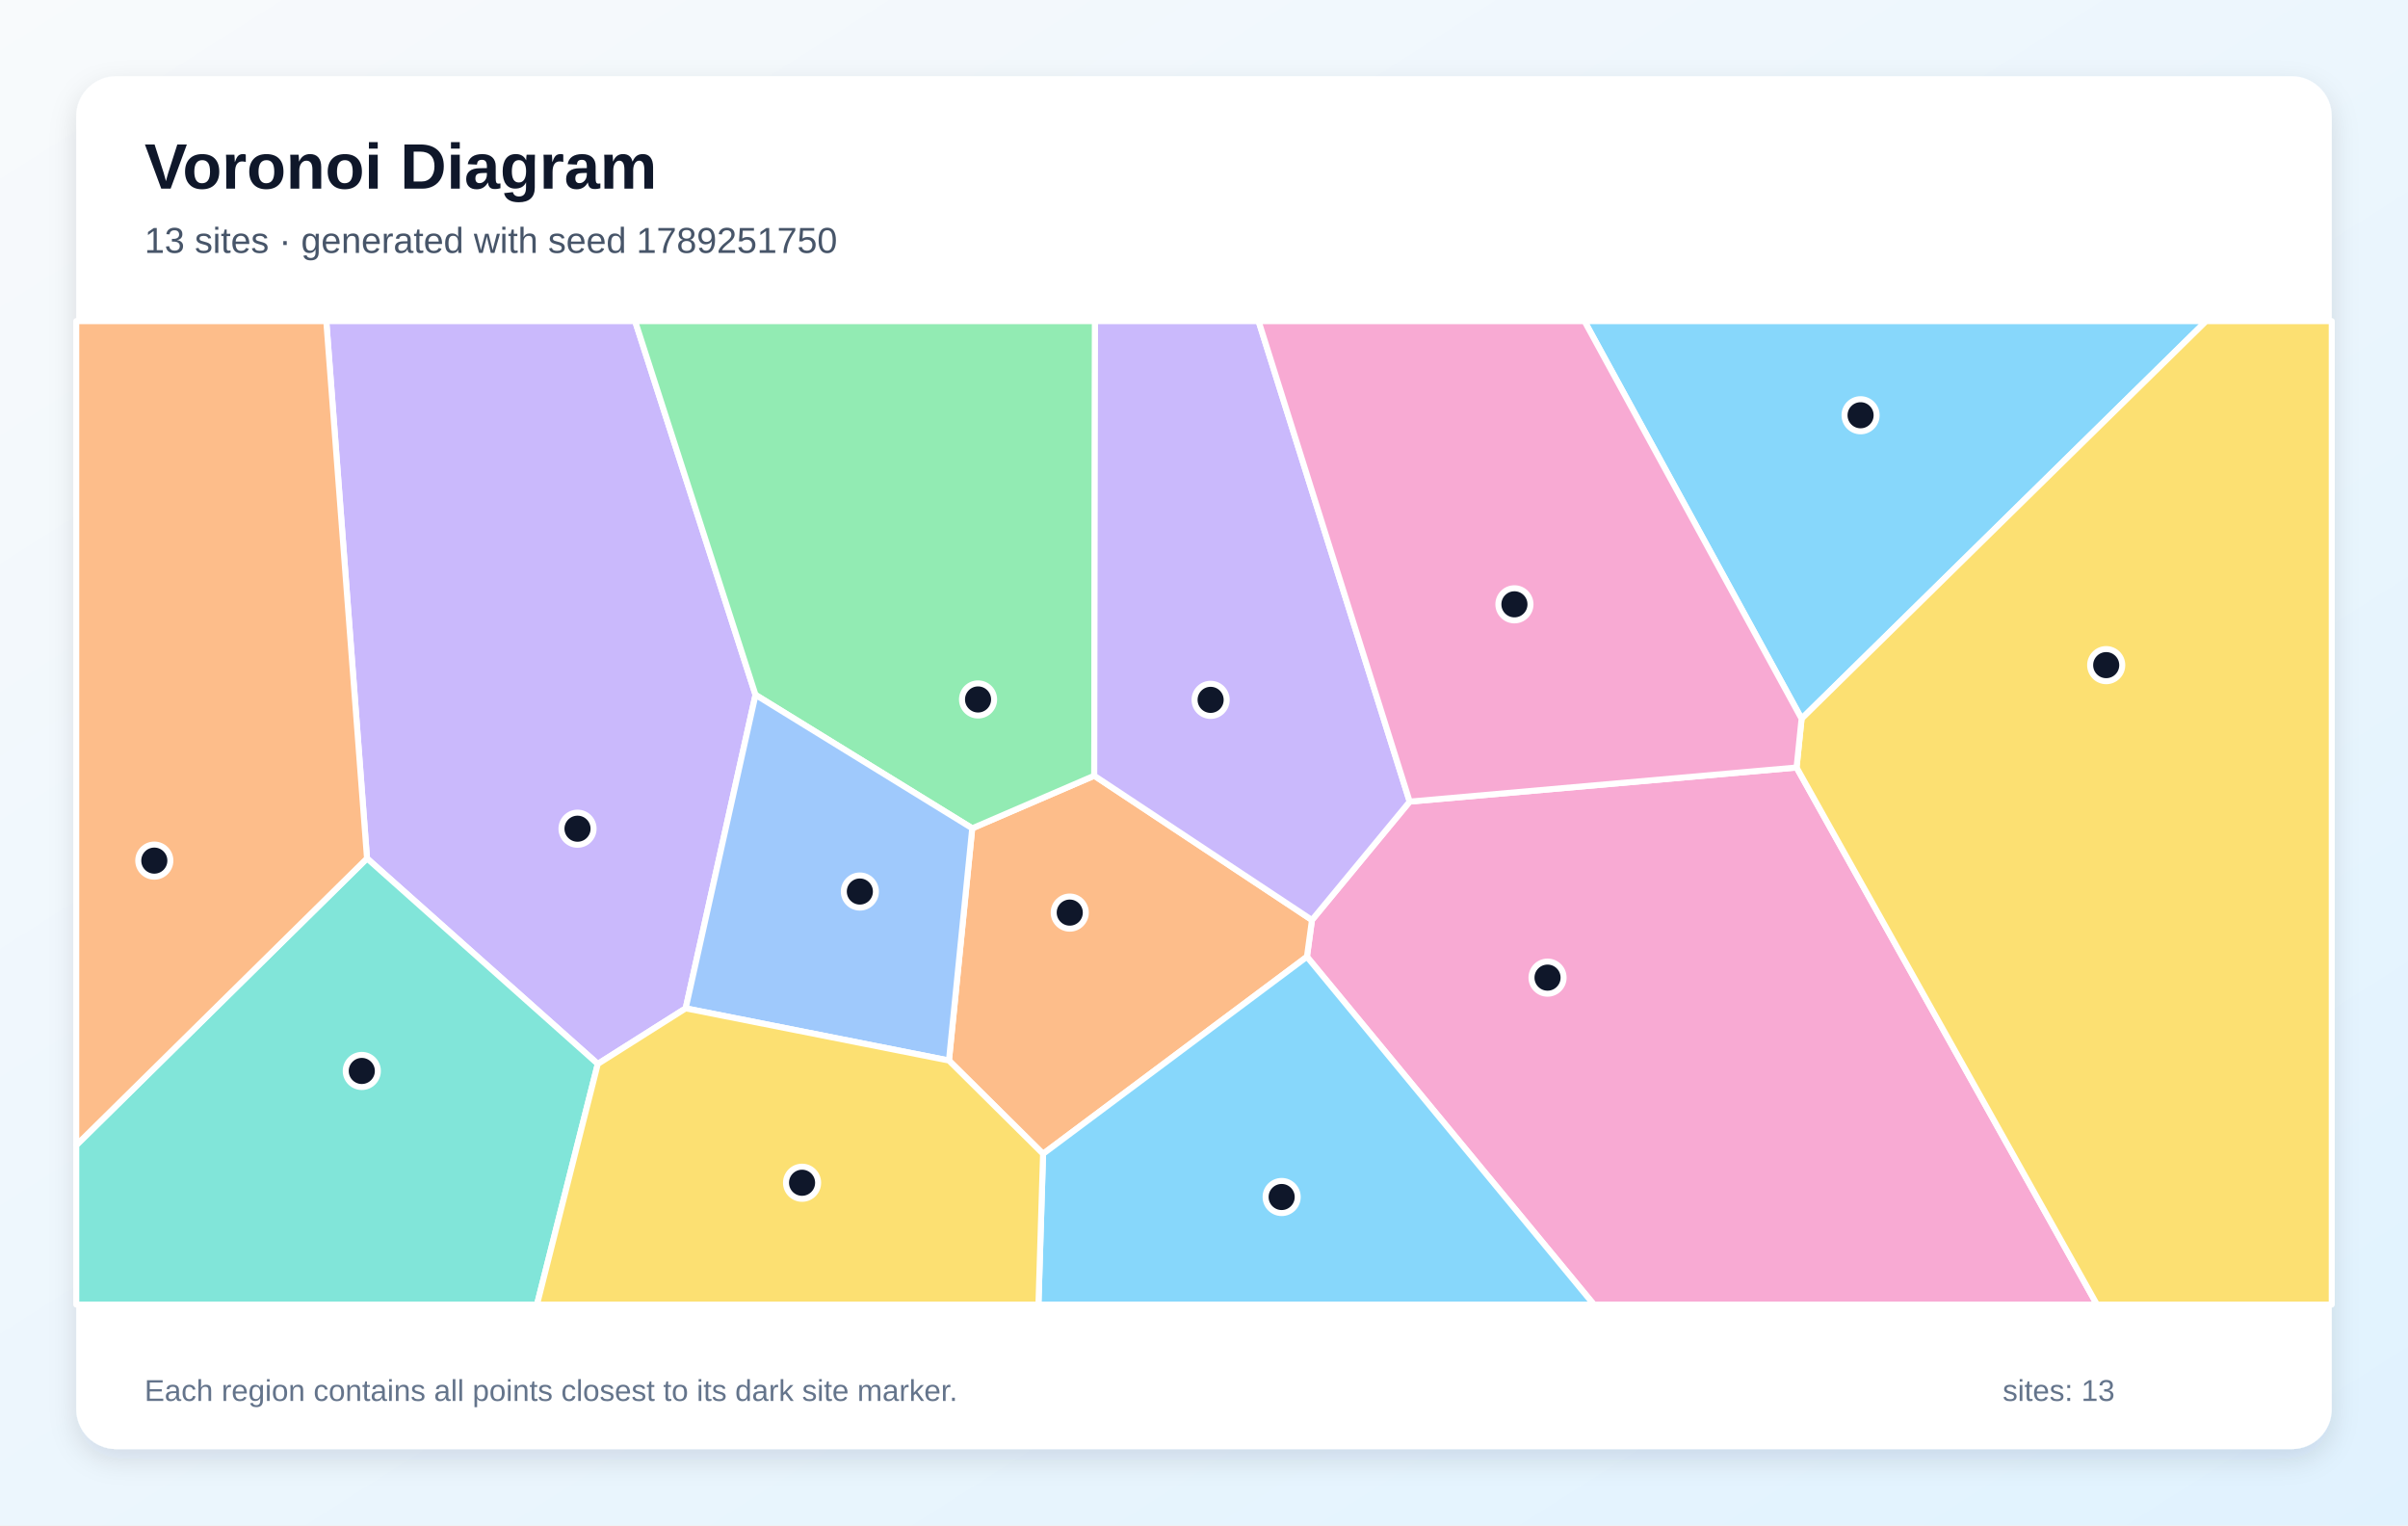
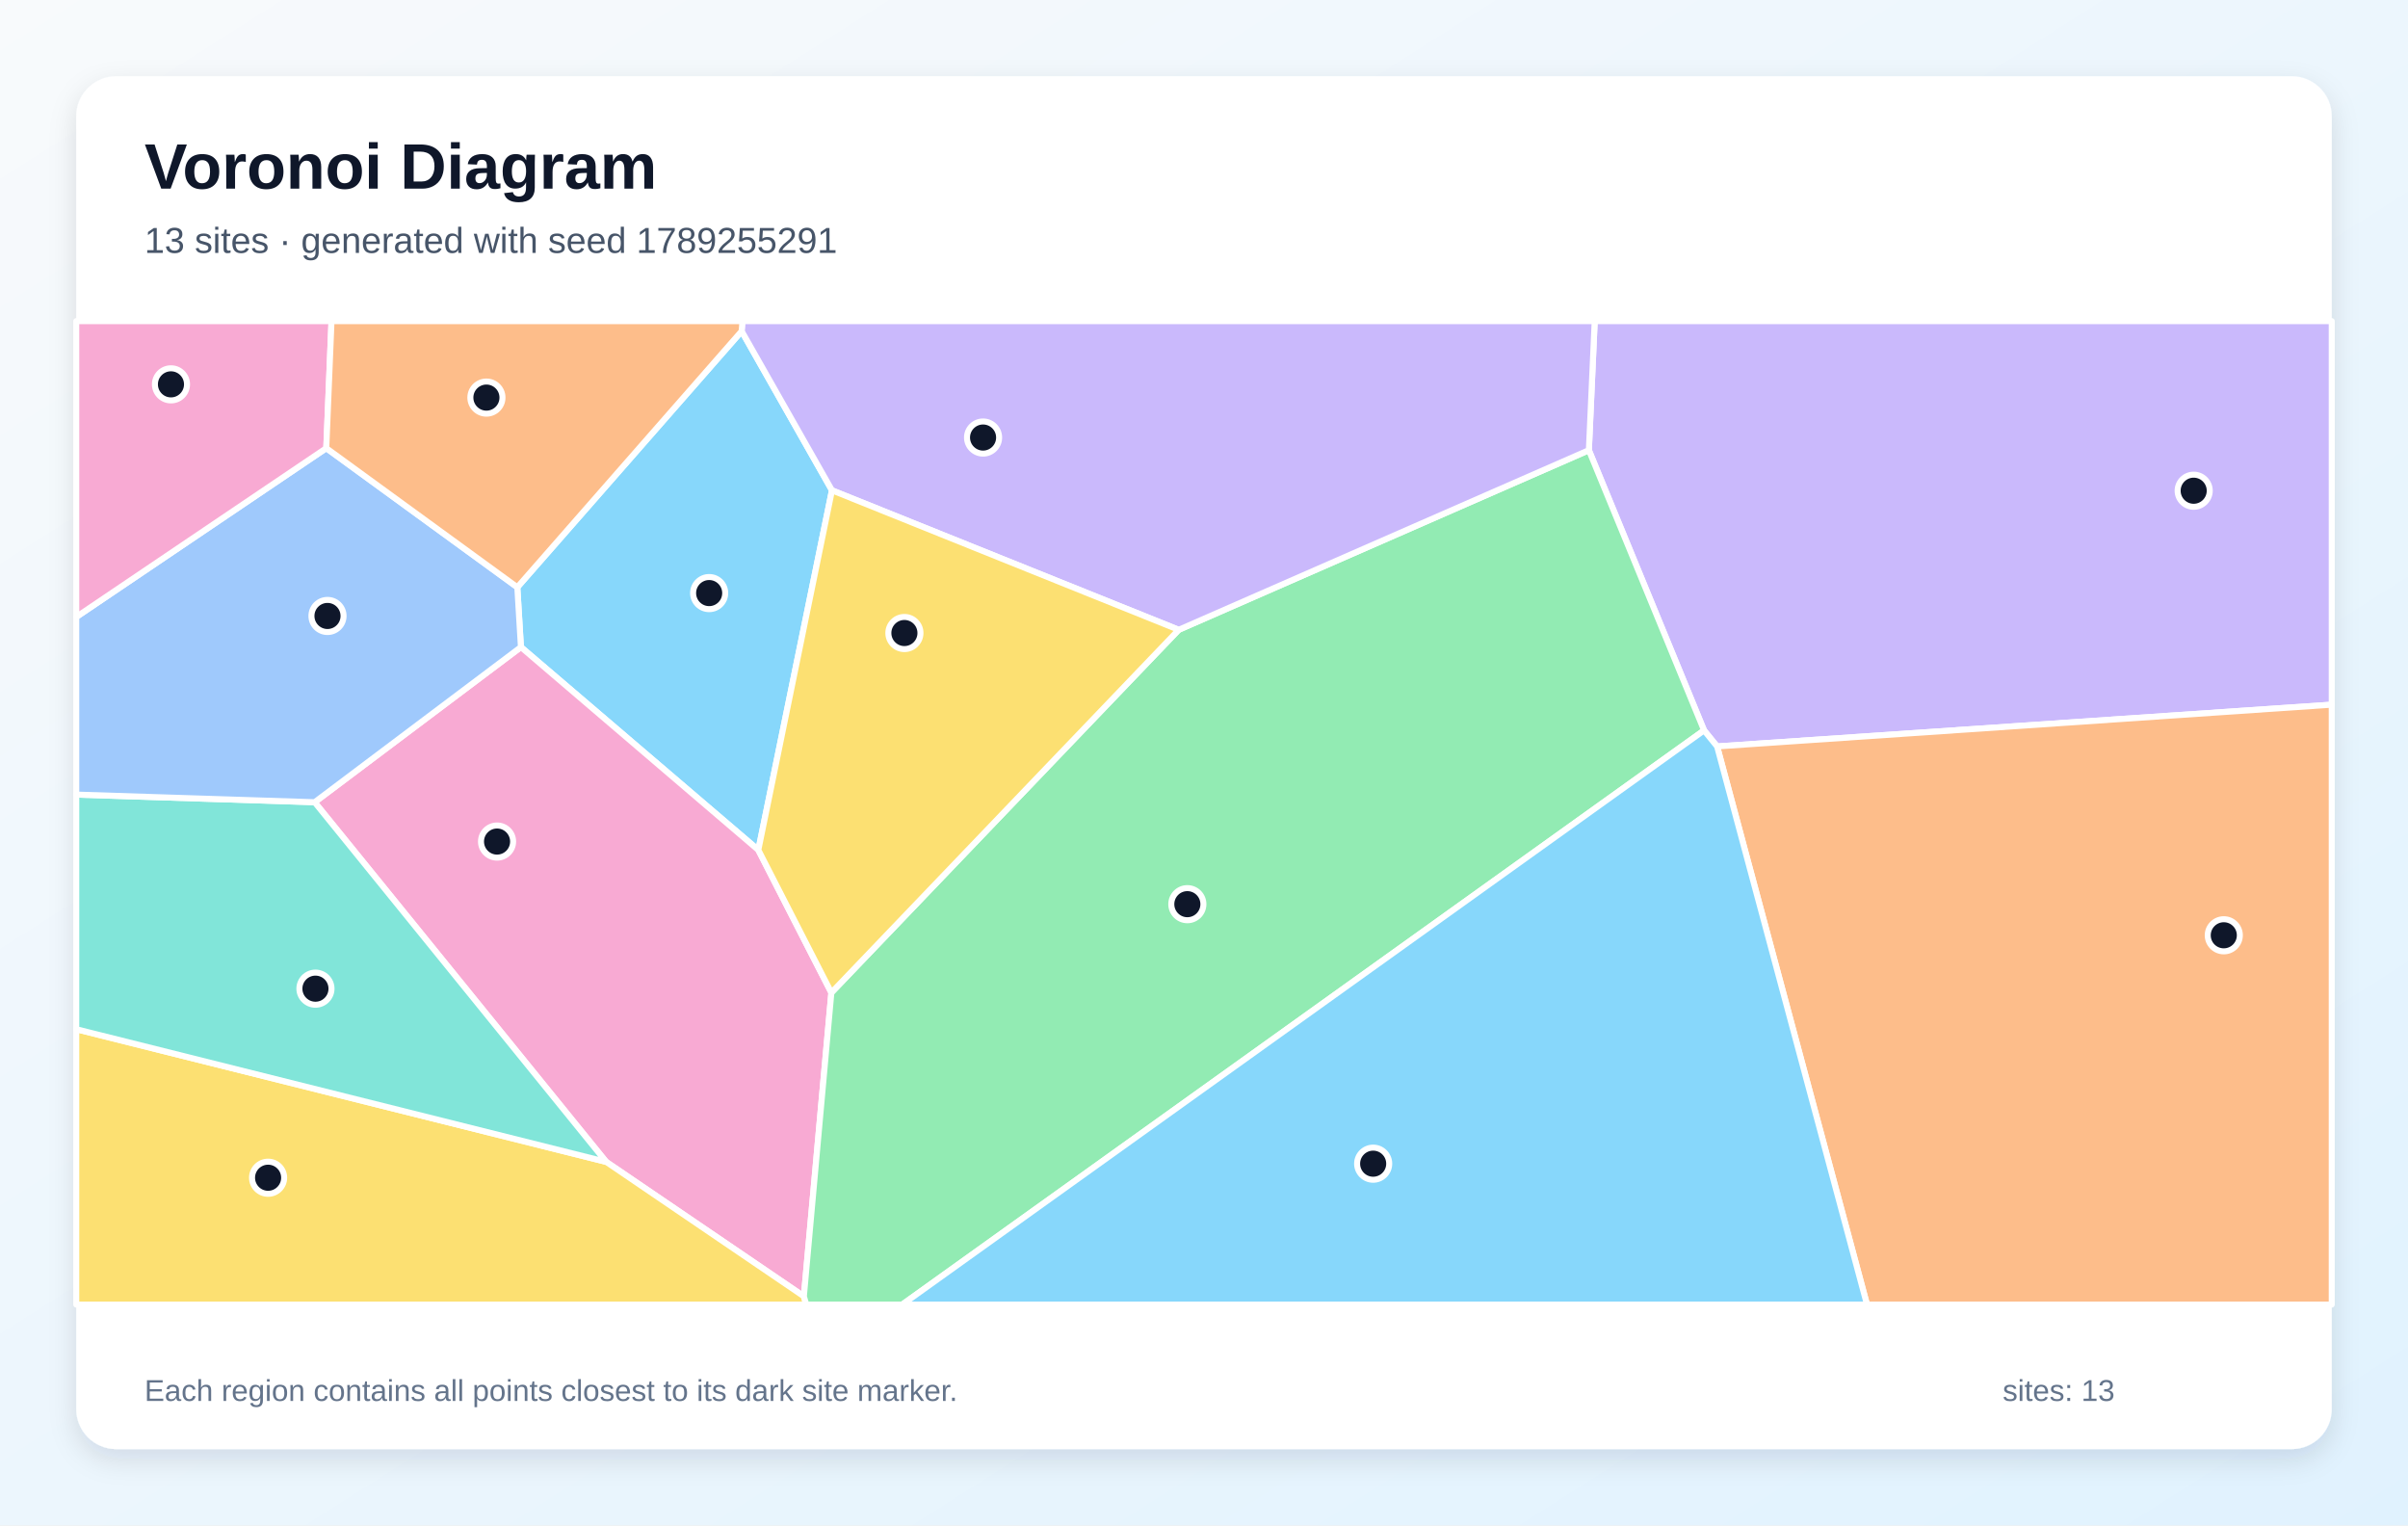
<svg xmlns="http://www.w3.org/2000/svg" width="1200" height="760" viewBox="0 0 1200 760" role="img" aria-labelledby="title description">
  <defs>
    <linearGradient id="background" x1="0" y1="0" x2="1" y2="1">
      <stop stop-color="#F8FAFC" />
      <stop offset="1" stop-color="#E0F2FE" />
    </linearGradient>
    <filter id="shadow" x="-10%" y="-10%" width="120%" height="120%">
      <feDropShadow dx="0" dy="5" stdDeviation="7" flood-color="#0F172A" flood-opacity=".12" />
    </filter>
  </defs>
  <rect width="1200" height="760" fill="url(#background)" />
  <rect x="38" y="38" width="1124" height="684" rx="20" fill="#FFFFFF" filter="url(#shadow)" />
  <g font-family="Arial, sans-serif">
    <text x="72" y="94" font-size="32" font-weight="700" fill="#0F172A">Voronoi Diagram</text>
-     <text x="72" y="126" font-size="18" fill="#475569">13 sites · generated with seed 1789251750</text>
+     <text x="72" y="126" font-size="18" fill="#475569">13 sites · generated with seed 1789255291</text>
  </g>
  <g stroke="#FFFFFF" stroke-width="3" stroke-linejoin="round">
-     <polygon points="897.8,358.1 789.6,160.0 1099.4,160.0" fill="#38BDF8" fill-opacity="0.60" />
-     <polygon points="341.7,502.4 297.9,530.1 182.9,427.7 162.6,160.0 316.5,160.0 376.5,346.2" fill="#A78BFA" fill-opacity="0.60" />
-     <polygon points="651.3,476.7 653.8,458.4 702.5,399.4 895.3,382.4 1045.0,650.0 794.3,650.0" fill="#F472B6" fill-opacity="0.60" />
-     <polygon points="519.8,574.9 472.9,528.4 484.5,412.7 545.3,386.5 653.8,458.4 651.3,476.7" fill="#FB923C" fill-opacity="0.60" />
-     <polygon points="895.3,382.4 897.8,358.1 1099.4,160.0 1162.0,160.0 1162.0,650.0 1045.0,650.0" fill="#FACC15" fill-opacity="0.60" />
-     <polygon points="545.3,386.5 484.5,412.7 376.5,346.2 316.5,160.0 545.7,160.0" fill="#4ADE80" fill-opacity="0.60" />
-     <polygon points="38.0,570.6 182.9,427.7 297.9,530.1 267.6,650.0 38.0,650.0" fill="#2DD4BF" fill-opacity="0.60" />
-     <polygon points="341.7,502.4 376.5,346.2 484.5,412.7 472.9,528.4" fill="#60A5FA" fill-opacity="0.60" />
-     <polygon points="519.8,574.9 651.3,476.7 794.3,650.0 517.5,650.0" fill="#38BDF8" fill-opacity="0.60" />
-     <polygon points="702.5,399.4 653.8,458.4 545.3,386.5 545.7,160.0 627.2,160.0" fill="#A78BFA" fill-opacity="0.60" />
-     <polygon points="895.3,382.4 702.5,399.4 627.2,160.0 789.6,160.0 897.8,358.1" fill="#F472B6" fill-opacity="0.60" />
-     <polygon points="38.0,570.6 38.0,160.0 162.6,160.0 182.9,427.7" fill="#FB923C" fill-opacity="0.60" />
-     <polygon points="297.9,530.1 341.7,502.4 472.9,528.4 519.8,574.9 517.5,650.0 267.6,650.0" fill="#FACC15" fill-opacity="0.60" />
+     <polygon points="369.6,165.0 414.6,244.3 377.9,423.5 259.6,322.4 257.8,292.6" fill="#38BDF8" fill-opacity="0.60" />
+     <polygon points="855.7,371.9 849.2,363.9 791.8,224.3 794.7,160.0 1162.0,160.0 1162.0,351.1" fill="#A78BFA" fill-opacity="0.60" />
+     <polygon points="414.3,494.6 400.6,645.9 302.1,578.9 156.8,399.7 259.6,322.4 377.9,423.5" fill="#F472B6" fill-opacity="0.60" />
+     <polygon points="855.7,371.9 1162.0,351.1 1162.0,650.0 930.4,650.0" fill="#FB923C" fill-opacity="0.60" />
+     <polygon points="38.0,512.8 302.1,578.9 400.6,645.9 401.8,650.0 38.0,650.0" fill="#FACC15" fill-opacity="0.60" />
+     <polygon points="400.6,645.9 414.3,494.6 587.4,313.8 791.8,224.3 849.2,363.9 449.6,650.0 401.8,650.0" fill="#4ADE80" fill-opacity="0.60" />
+     <polygon points="38.0,512.8 38.0,395.9 156.8,399.7 302.1,578.9" fill="#2DD4BF" fill-opacity="0.60" />
+     <polygon points="156.8,399.7 38.0,395.9 38.0,307.4 162.6,223.3 257.8,292.6 259.6,322.4" fill="#60A5FA" fill-opacity="0.60" />
+     <polygon points="849.2,363.9 855.7,371.9 930.4,650.0 449.6,650.0" fill="#38BDF8" fill-opacity="0.60" />
+     <polygon points="587.4,313.8 414.6,244.3 369.6,165.0 370.0,160.0 794.7,160.0 791.8,224.3" fill="#A78BFA" fill-opacity="0.60" />
+     <polygon points="162.6,223.3 38.0,307.4 38.0,160.0 165.2,160.0" fill="#F472B6" fill-opacity="0.60" />
+     <polygon points="369.6,165.0 257.8,292.6 162.6,223.3 165.2,160.0 370.0,160.0" fill="#FB923C" fill-opacity="0.60" />
+     <polygon points="587.4,313.8 414.3,494.6 377.9,423.5 414.6,244.3" fill="#FACC15" fill-opacity="0.60" />
  </g>
  <g>
-     <circle cx="927.2" cy="206.9" r="8" fill="#0F172A" stroke="#FFFFFF" stroke-width="3" />
-     <circle cx="287.8" cy="412.9" r="8" fill="#0F172A" stroke="#FFFFFF" stroke-width="3" />
-     <circle cx="771.2" cy="487.1" r="8" fill="#0F172A" stroke="#FFFFFF" stroke-width="3" />
-     <circle cx="533.1" cy="454.7" r="8" fill="#0F172A" stroke="#FFFFFF" stroke-width="3" />
-     <circle cx="1049.6" cy="331.4" r="8" fill="#0F172A" stroke="#FFFFFF" stroke-width="3" />
-     <circle cx="487.4" cy="348.5" r="8" fill="#0F172A" stroke="#FFFFFF" stroke-width="3" />
-     <circle cx="180.3" cy="533.6" r="8" fill="#0F172A" stroke="#FFFFFF" stroke-width="3" />
-     <circle cx="428.5" cy="444.2" r="8" fill="#0F172A" stroke="#FFFFFF" stroke-width="3" />
-     <circle cx="638.7" cy="596.4" r="8" fill="#0F172A" stroke="#FFFFFF" stroke-width="3" />
-     <circle cx="603.3" cy="348.7" r="8" fill="#0F172A" stroke="#FFFFFF" stroke-width="3" />
-     <circle cx="754.7" cy="301.1" r="8" fill="#0F172A" stroke="#FFFFFF" stroke-width="3" />
-     <circle cx="76.9" cy="428.8" r="8" fill="#0F172A" stroke="#FFFFFF" stroke-width="3" />
-     <circle cx="399.7" cy="589.3" r="8" fill="#0F172A" stroke="#FFFFFF" stroke-width="3" />
+     <circle cx="353.4" cy="295.5" r="8" fill="#0F172A" stroke="#FFFFFF" stroke-width="3" />
+     <circle cx="1093.2" cy="244.5" r="8" fill="#0F172A" stroke="#FFFFFF" stroke-width="3" />
+     <circle cx="247.7" cy="419.3" r="8" fill="#0F172A" stroke="#FFFFFF" stroke-width="3" />
+     <circle cx="1108.2" cy="466.0" r="8" fill="#0F172A" stroke="#FFFFFF" stroke-width="3" />
+     <circle cx="133.6" cy="586.8" r="8" fill="#0F172A" stroke="#FFFFFF" stroke-width="3" />
+     <circle cx="591.7" cy="450.5" r="8" fill="#0F172A" stroke="#FFFFFF" stroke-width="3" />
+     <circle cx="157.2" cy="492.6" r="8" fill="#0F172A" stroke="#FFFFFF" stroke-width="3" />
+     <circle cx="163.2" cy="306.9" r="8" fill="#0F172A" stroke="#FFFFFF" stroke-width="3" />
+     <circle cx="684.3" cy="579.8" r="8" fill="#0F172A" stroke="#FFFFFF" stroke-width="3" />
+     <circle cx="489.9" cy="218.0" r="8" fill="#0F172A" stroke="#FFFFFF" stroke-width="3" />
+     <circle cx="85.2" cy="191.5" r="8" fill="#0F172A" stroke="#FFFFFF" stroke-width="3" />
+     <circle cx="242.4" cy="198.1" r="8" fill="#0F172A" stroke="#FFFFFF" stroke-width="3" />
+     <circle cx="450.7" cy="315.4" r="8" fill="#0F172A" stroke="#FFFFFF" stroke-width="3" />
  </g>
  <g font-family="Arial, sans-serif" font-size="15" fill="#64748B">
    <text x="72" y="698">Each region contains all points closest to its dark site marker.</text>
    <text x="998" y="698">sites: 13</text>
  </g>
</svg>
